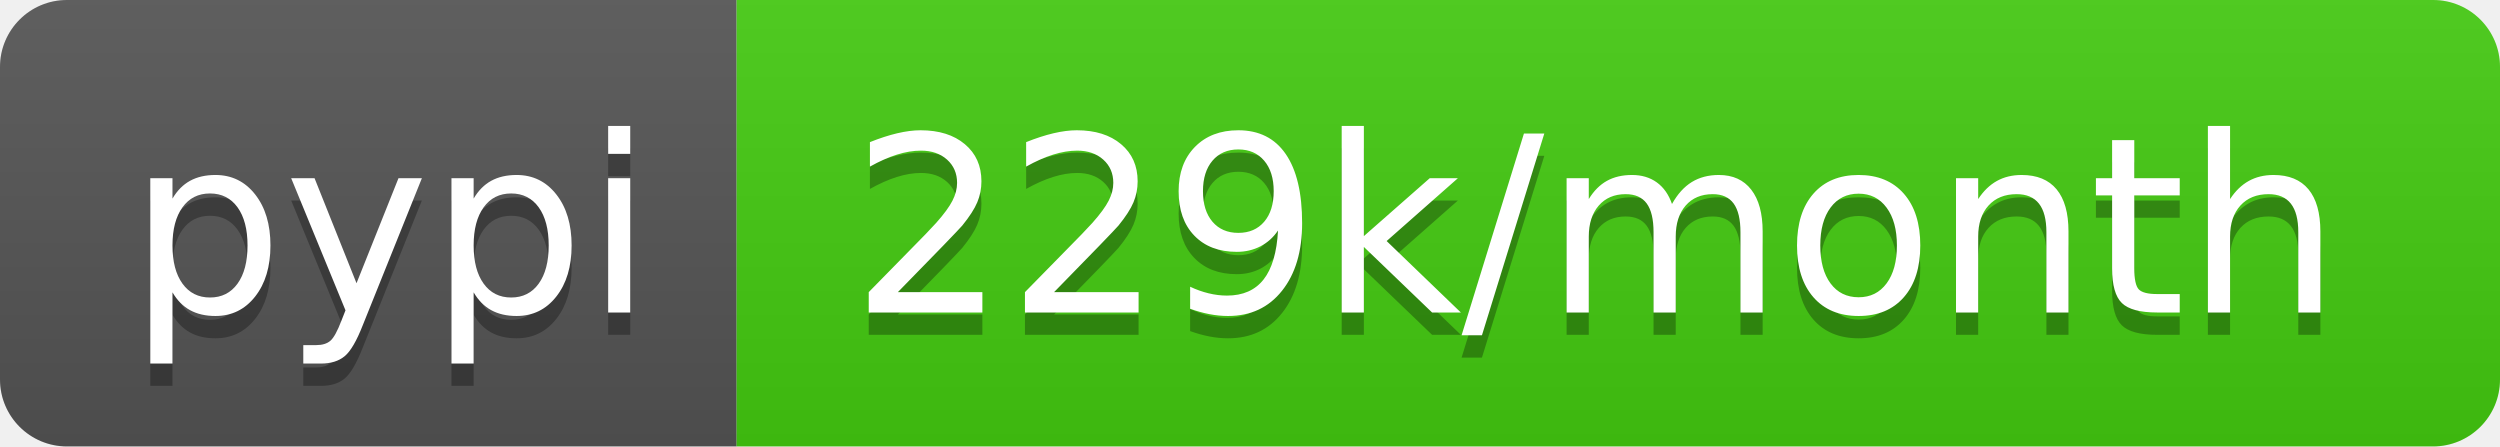
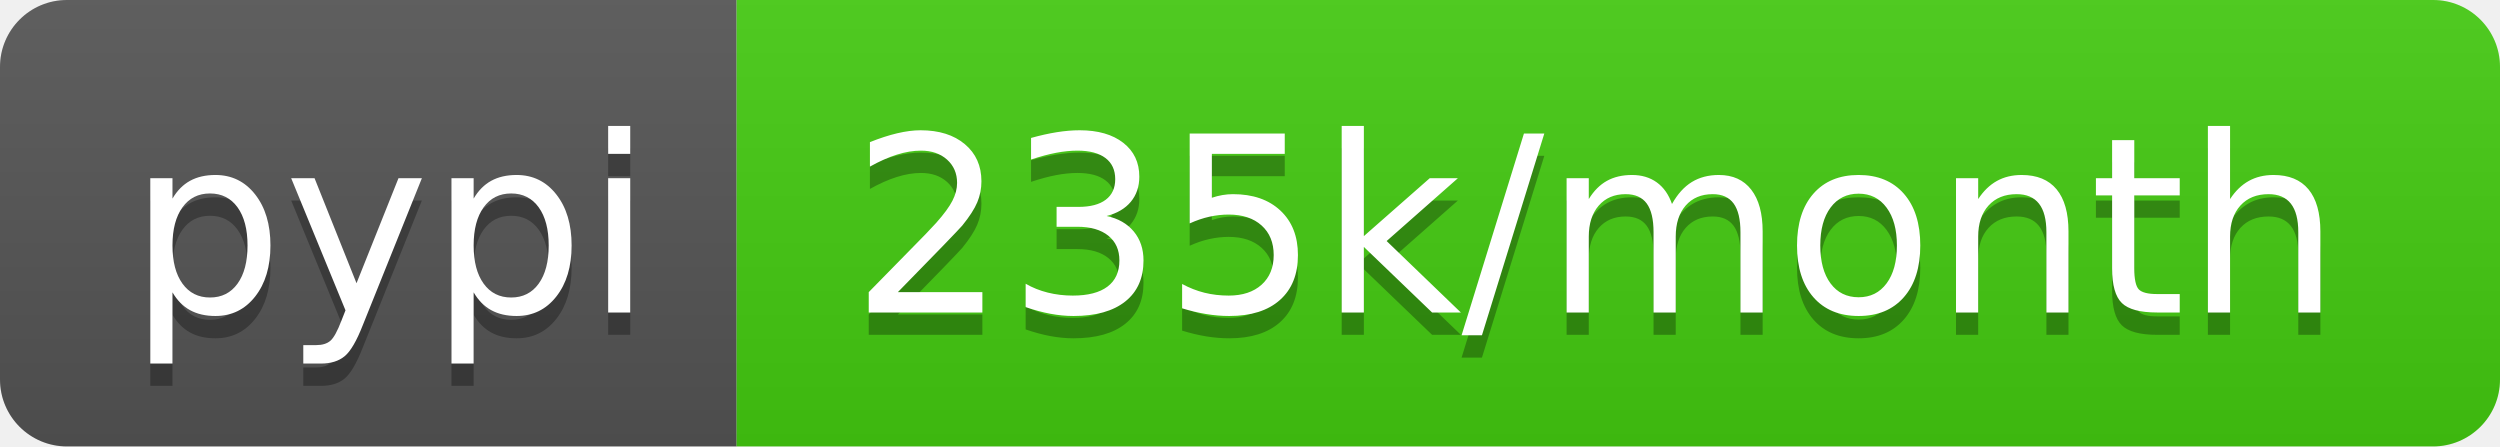
- <svg xmlns="http://www.w3.org/2000/svg" width="112" height="20" role="img" aria-label="pypi: 229k/month">
+ <svg xmlns="http://www.w3.org/2000/svg" width="112" height="20" role="img" aria-label="pypi: 235k/month">
  <linearGradient id="s" x2="0" y2="100%">
    <stop offset="0" stop-color="#bbb" stop-opacity=".1" />
    <stop offset="1" stop-opacity=".1" />
  </linearGradient>
  <clipPath id="r">
    <rect width="112" height="20" rx="3" fill="#fff" />
  </clipPath>
  <g clip-path="url(#r)">
    <rect width="33" height="20" fill="#555" />
    <rect x="33" width="79" height="20" fill="#4c1" />
    <rect width="112" height="20" fill="url(#s)" />
  </g>
  <g fill="#fff" text-anchor="middle" font-family="Verdana,Geneva,DejaVu Sans,sans-serif" text-rendering="geometricPrecision" font-size="110">
    <text aria-hidden="true" x="175" y="150" fill="#010101" fill-opacity=".3" transform="scale(.1)" textLength="230">pypi</text>
    <text x="175" y="140" transform="scale(.1)" fill="#fff" textLength="230">pypi</text>
-     <text aria-hidden="true" x="715" y="150" fill="#010101" fill-opacity=".3" transform="scale(.1)" textLength="690">229k/month</text>
-     <text x="715" y="140" transform="scale(.1)" fill="#fff" textLength="690">229k/month</text>
+     <text aria-hidden="true" x="715" y="150" fill="#010101" fill-opacity=".3" transform="scale(.1)" textLength="690">235k/month</text>
+     <text x="715" y="140" transform="scale(.1)" fill="#fff" textLength="690">235k/month</text>
  </g>
</svg>
